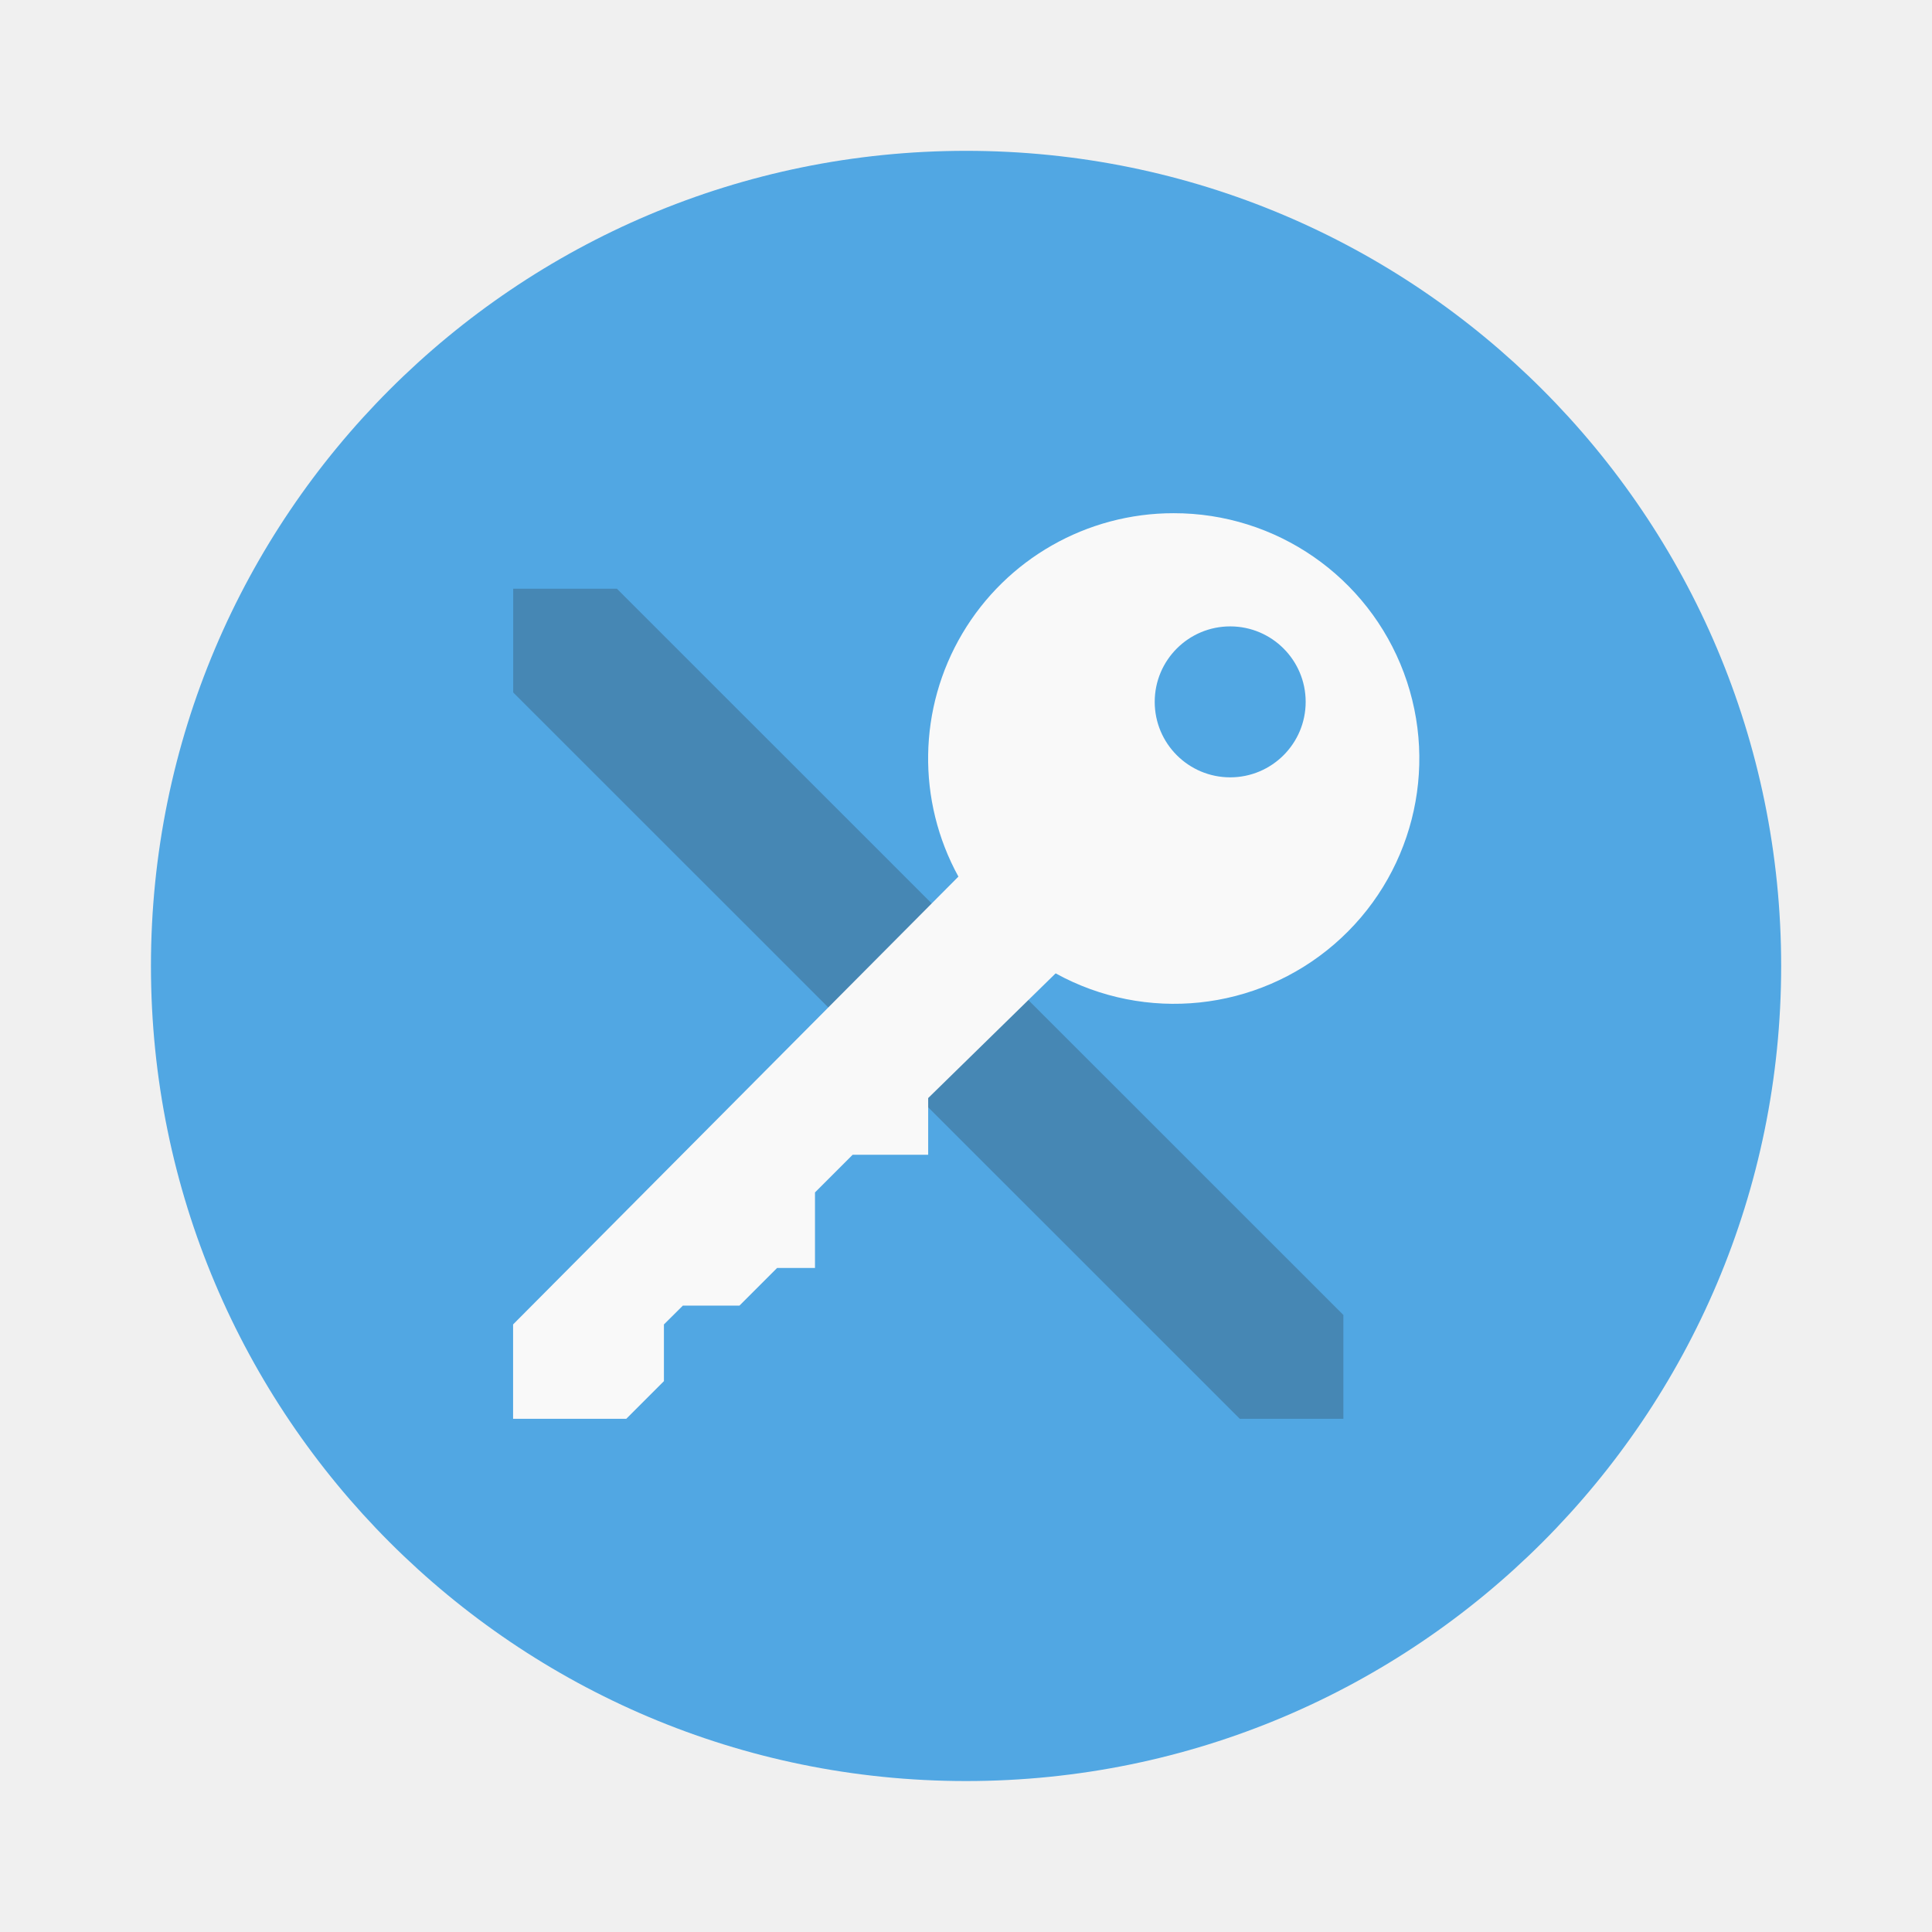
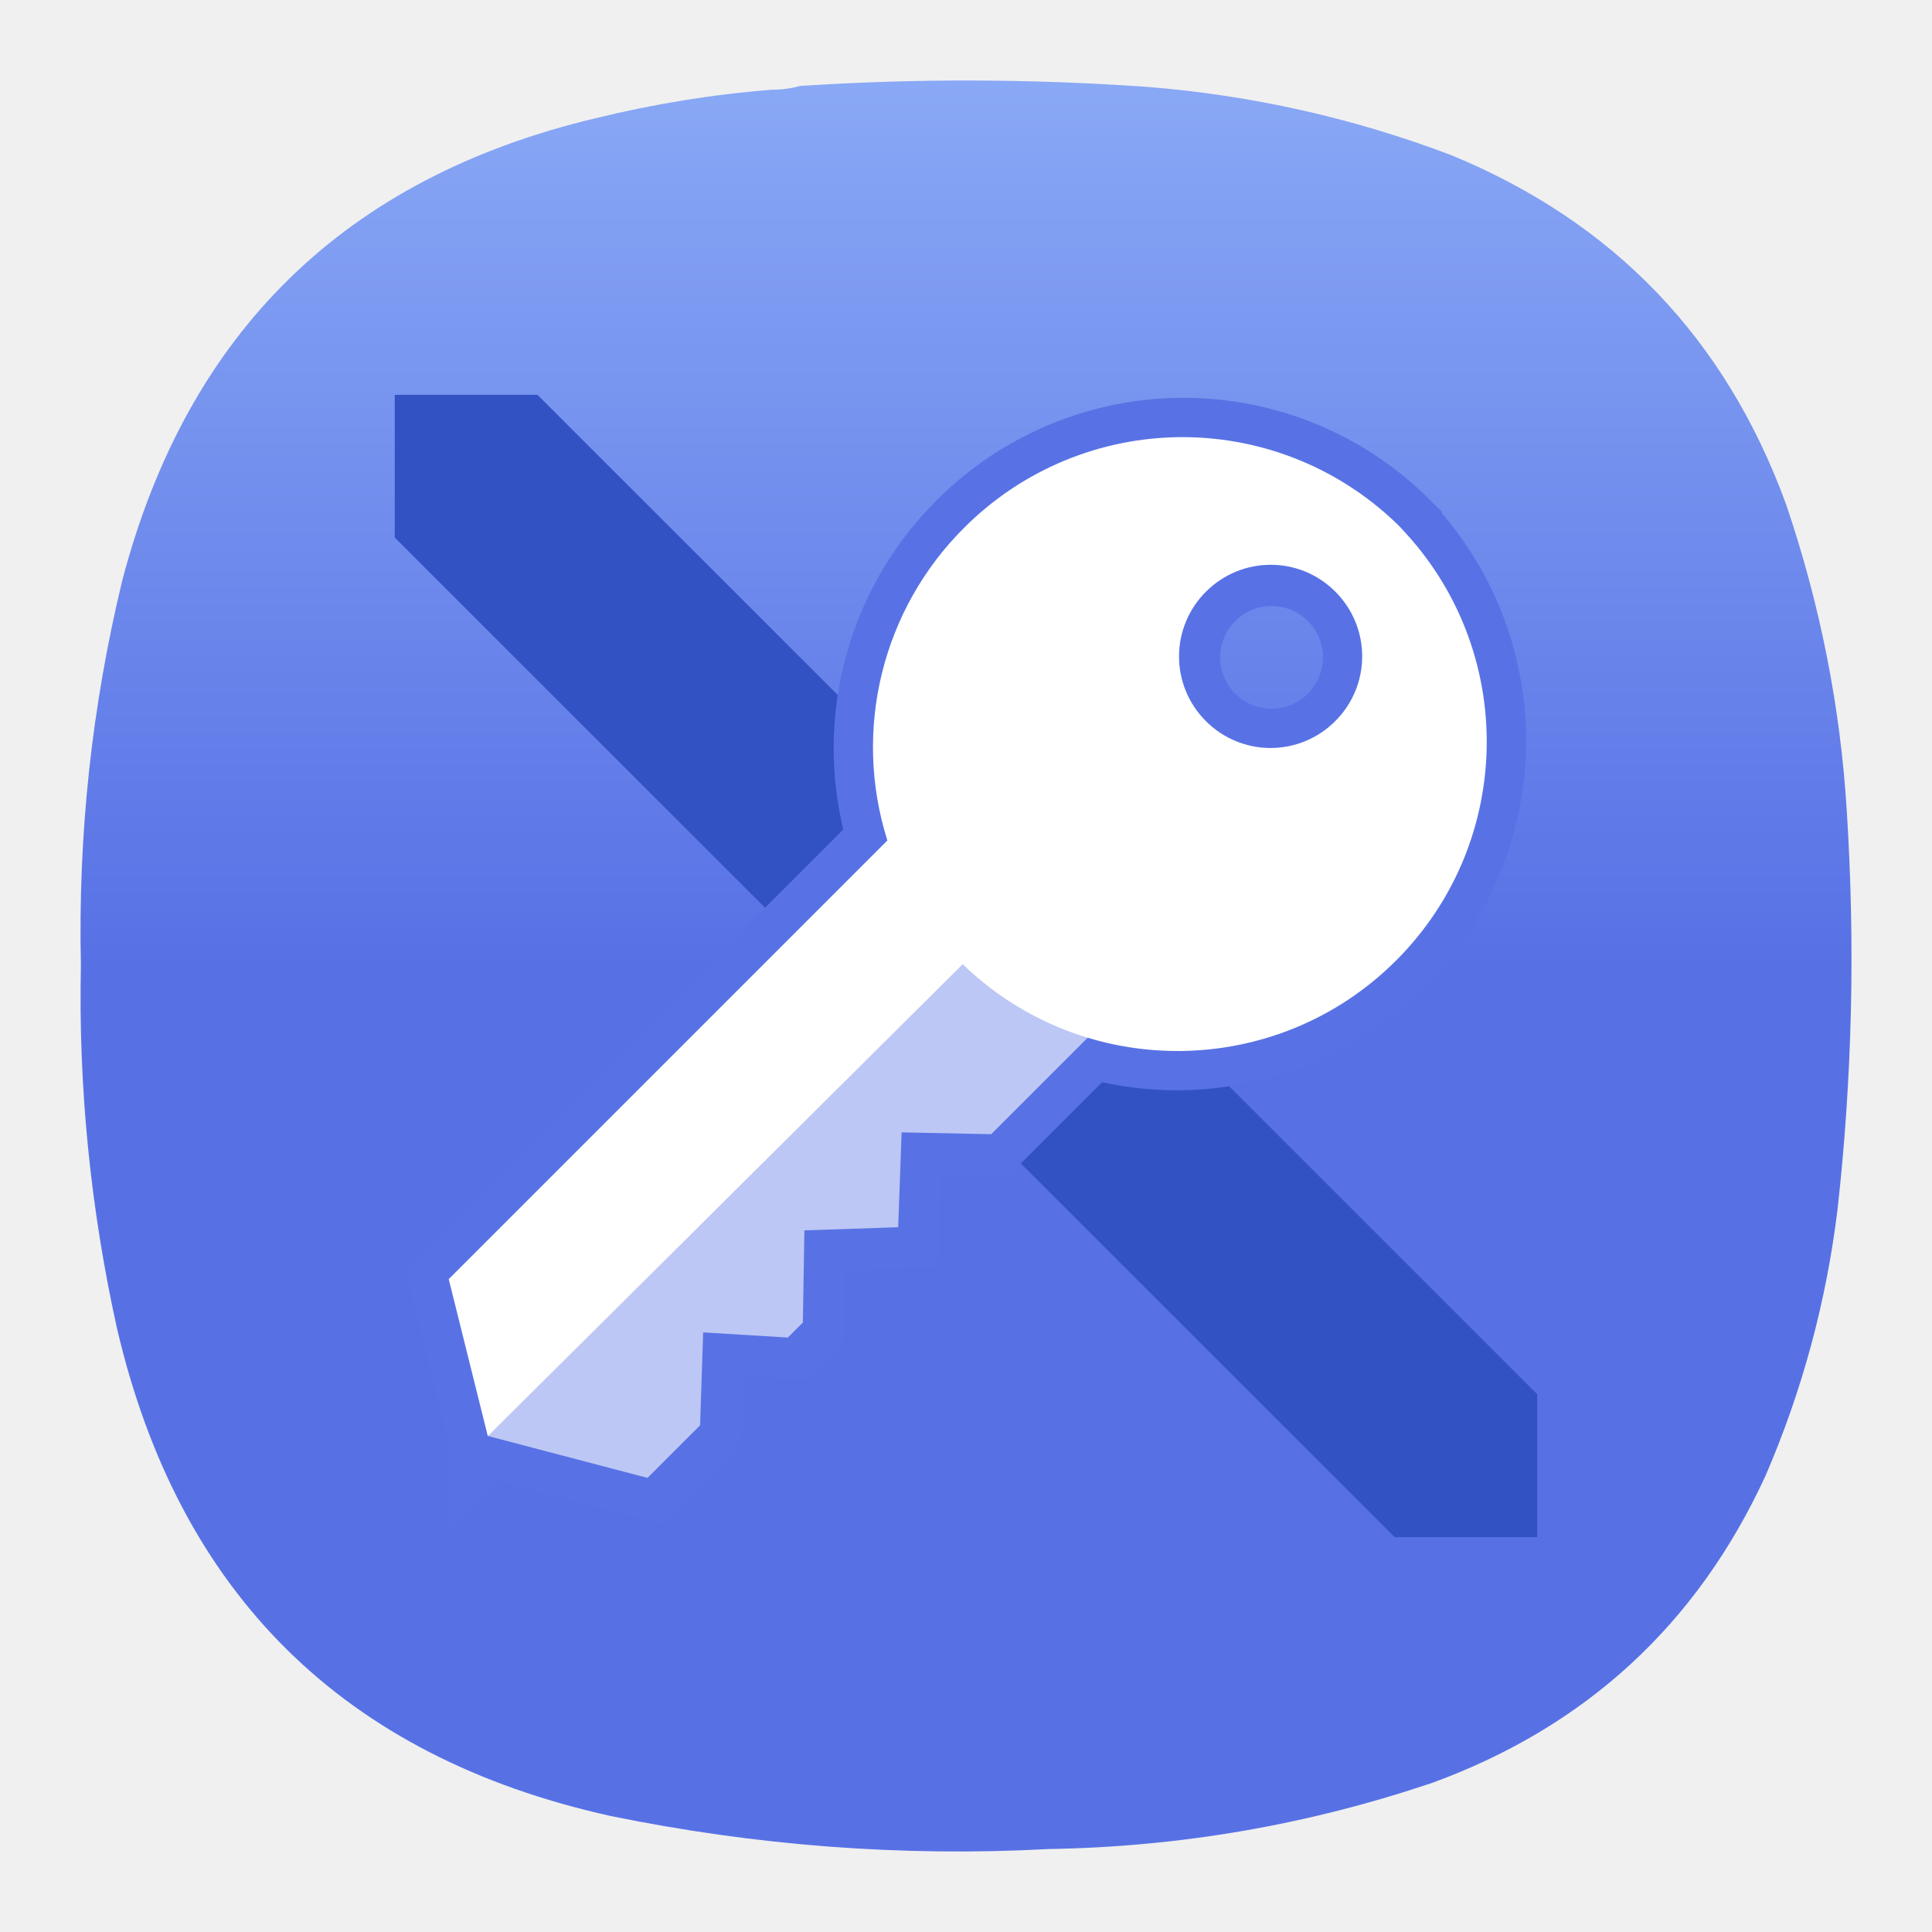
- <svg xmlns="http://www.w3.org/2000/svg" width="64" height="64" viewBox="0 0 16.933 16.933">
-   <circle cx="8.467" cy="8.466" r="7.144" fill="#51a7e3" style="paint-order:stroke markers fill" />
-   <g stroke-width=".212">
-     <path d="M4.498 5.16v.909l6.368 6.366h.908v-.91L5.407 5.16z" fill="#4687b4" />
-     <path d="M10.286 4.498A2.15 2.15 0 0 0 8.4 7.683l-3.903 3.925v.827h.992l.33-.33v-.497l.166-.165h.496l.33-.33h.332v-.662l.33-.33h.662v-.497l1.117-1.093a2.15 2.15 0 1 0 1.033-4.033zm.496.992a.661.661 0 1 1 0 1.323.661.661 0 0 1 0-1.323z" fill="#f9f9f9" />
+ <svg xmlns="http://www.w3.org/2000/svg" xmlns:xlink="http://www.w3.org/1999/xlink" width="24" height="24" version="1.1" id="svg36227" xml:space="preserve">
+   <defs id="defs36231">
+     <linearGradient id="paint0_linear_3_29" x1="12" y1="0" x2="12" y2="12" gradientUnits="userSpaceOnUse" gradientTransform="matrix(0.9166668,0,0,0.9166668,0.9999943,0.9999984)">
+       <stop stop-color="white" id="stop36440" />
+       <stop offset="1" stop-color="#D9D9D9" id="stop36442" />
+     </linearGradient>
+     <clipPath id="clip0_3_29">
+       <rect width="20" height="11.688" fill="#ffffff" transform="translate(2,6.835)" id="rect36445" x="0" y="0" />
+     </clipPath>
+     <linearGradient id="paint0_linear_3_29-3" x1="12" y1="0" x2="12" y2="12" gradientUnits="userSpaceOnUse" gradientTransform="matrix(0.9166668,0,0,0.9166668,1.000013,1.000028)">
+       <stop stop-color="white" id="stop36440-6" offset="0" style="stop-color:#89a8f5;stop-opacity:1;" />
+       <stop offset="1" stop-color="#D9D9D9" id="stop36442-7" style="stop-color:#5771e5;stop-opacity:1;" />
+     </linearGradient>
+     <linearGradient id="linearGradient28799-4">
+       <stop id="stop28801-13" offset="0" style="stop-color:#fefefc;stop-opacity:1;" />
+       <stop style="stop-color:#fefefc;stop-opacity:1" offset="0.757" id="stop28807-8" />
+       <stop id="stop28803-8" offset="1" style="stop-color:#d4d4d4;stop-opacity:1" />
+     </linearGradient>
+     <radialGradient r="14.572" fy="137.661" fx="223.196" cy="137.661" cx="223.196" gradientTransform="matrix(1.085779,-0.03431182,0.03943781,1.247989,-154.5419,-26.54265)" gradientUnits="userSpaceOnUse" id="radialGradient29032" xlink:href="#linearGradient28799-4" />
+     <radialGradient r="14.572" fy="137.661" fx="223.196" cy="137.661" cx="223.196" gradientTransform="matrix(0.8152424,-0.03431182,0.02961133,1.247989,-129.4374,-26.54265)" gradientUnits="userSpaceOnUse" id="radialGradient29648" xlink:href="#linearGradient28799-4" />
+     <linearGradient id="linearGradient14392-7">
+       <stop style="stop-color:#3e2a06;stop-opacity:1" offset="0" id="stop14394-8" />
+       <stop style="stop-color:#ad780a;stop-opacity:1" offset="1" id="stop14396-6" />
+     </linearGradient>
+     <linearGradient xlink:href="#linearGradient14392-7" id="linearGradient14477" gradientUnits="userSpaceOnUse" gradientTransform="matrix(0.874912,0,0,0.8114875,60.36719,62.58695)" x1="442.039" y1="371.544" x2="490.122" y2="293.585" />
+     <linearGradient xlink:href="#linearGradient14392-7" id="linearGradient14485" gradientUnits="userSpaceOnUse" gradientTransform="translate(4e-6)" x1="442.039" y1="371.544" x2="490.122" y2="293.585" />
+     <clipPath clipPathUnits="userSpaceOnUse" id="clipPath14186-9">
+       <path id="path14188-1" d="m 137.577,281.019 c 1.599,-0.663 3.398,-0.784 5.101,-0.47 1.703,0.314 3.311,1.049 4.743,2.022 2.864,1.946 4.988,4.778 7.023,7.58 4.672,6.434 9.169,13.002 13.245,19.829 3.306,5.538 6.344,11.257 10.164,16.453 2.494,3.392 5.307,6.539 7.813,9.922 2.506,3.383 4.728,7.056 5.839,11.117 1.444,5.277 0.885,11.093 -1.627,15.953 -1.767,3.419 -4.476,6.352 -7.772,8.339 -3.296,1.987 -7.171,3.014 -11.016,2.87 -6.114,-0.229 -11.699,-3.285 -17.384,-5.549 -11.581,-4.612 -24.16,-6.059 -36.097,-9.652 -3.669,-1.104 -7.276,-2.411 -10.97,-3.426 -1.641,-0.451 -3.309,-0.848 -4.859,-1.551 -1.55,-0.703 -3,-1.749 -3.862,-3.217 -0.666,-1.134 -0.948,-2.47 -0.93,-3.786 0.018,-1.316 0.326,-2.615 0.774,-3.852 0.896,-2.474 2.343,-4.714 3.32,-7.157 1.595,-3.989 1.882,-8.388 1.667,-12.679 -0.215,-4.291 -0.911,-8.545 -1.205,-12.831 -0.131,-1.914 -0.181,-3.853 0.185,-5.736 0.365,-1.883 1.176,-3.725 2.558,-5.055 1.274,-1.227 2.965,-1.955 4.696,-2.317 1.732,-0.361 3.515,-0.377 5.284,-0.338 1.768,0.04 3.541,0.134 5.304,-0.011 1.763,-0.145 3.533,-0.541 5.069,-1.418 1.46,-0.834 2.654,-2.075 3.644,-3.434 0.989,-1.36 1.789,-2.846 2.609,-4.314 0.82,-1.468 1.668,-2.932 2.742,-4.226 1.073,-1.295 2.389,-2.423 3.943,-3.067" style="fill:#402c07;fill-opacity:1;stroke:none" />
+     </clipPath>
+     <clipPath clipPathUnits="userSpaceOnUse" id="clipPath15031-3">
+       <path style="fill:none;stroke:#729fcf;stroke-width:0.125;stroke-linecap:butt;stroke-linejoin:miter;stroke-miterlimit:4;stroke-dasharray:none;stroke-opacity:1" d="m 248.061,184.612 c -2.601,3.44 -5.233,6.856 -7.897,10.247 -2.833,3.607 -5.701,7.187 -8.587,10.751 -3.541,4.374 -7.152,8.793 -9.449,13.93 -1.974,4.414 -2.91,9.207 -4.265,13.849 -1.539,5.272 -3.626,10.37 -5.971,15.336 -2.165,4.585 -4.55,9.063 -6.939,13.536 -1.738,3.254 -3.505,6.581 -4.108,10.221 -0.476,2.876 -0.198,5.844 0.534,8.666 0.732,2.822 1.91,5.511 3.238,8.106 5.667,11.075 14.17,20.622 24.242,27.925 4.571,3.314 9.467,6.181 14.602,8.526 2.782,1.27 5.714,2.404 8.772,2.457 1.529,0.026 3.074,-0.225 4.474,-0.841 1.4,-0.615 2.651,-1.604 3.483,-2.887 1.023,-1.578 1.37,-3.538 1.165,-5.407 -0.205,-1.869 -0.935,-3.653 -1.913,-5.259 -2.39,-3.923 -6.165,-6.761 -9.796,-9.573 -7.841,-6.074 -15.425,-12.48 -22.682,-19.24 -2.049,-1.909 -4.098,-3.878 -5.53,-6.284 -1.394,-2.344 -2.148,-5.014 -2.658,-7.693 -1.4,-7.349 -1.04,-15.083 1.46,-22.133 0.978,-2.758 2.271,-5.392 3.518,-8.04 2.162,-4.589 4.211,-9.263 7.049,-13.467 3.533,-5.233 8.245,-9.673 11.151,-15.278 2.455,-4.734 3.494,-10.057 4.362,-15.318 0.665,-4.031 1.248,-8.075 1.746,-12.13" id="path15033-2" />
+     </clipPath>
+     <clipPath clipPathUnits="userSpaceOnUse" id="clipPath14822-9">
+       <path d="m 386.188,285.328 c -0.405,-1.104 -1.118,-2.082 -1.991,-2.87 -0.872,-0.788 -1.9,-1.392 -2.983,-1.852 -2.165,-0.919 -4.521,-1.261 -6.832,-1.696 -2.179,-0.409 -4.342,-0.906 -6.528,-1.277 -2.271,-0.386 -4.618,-0.632 -6.865,-0.125 -1.966,0.443 -3.784,1.459 -5.272,2.819 -1.487,1.36 -2.649,3.056 -3.485,4.89 -1.472,3.23 -1.935,6.865 -1.654,10.403 0.209,2.633 0.875,5.346 2.609,7.339 1.401,1.611 3.387,2.615 5.434,3.221 3.525,1.043 7.367,0.988 10.86,-0.155 5.767,-1.931 10.876,-5.774 14.33,-10.779 1.139,-1.65 2.112,-3.448 2.553,-5.403 0.336,-1.49 0.348,-3.081 -0.178,-4.515" id="path14824-1" style="fill:none;stroke:#ce5c00;stroke-width:1px;stroke-linecap:butt;stroke-linejoin:miter;stroke-opacity:1" />
+     </clipPath>
+     <clipPath clipPathUnits="userSpaceOnUse" id="clipPath14822-2-4">
+       <path d="m 386.188,285.328 c -0.405,-1.104 -1.118,-2.082 -1.991,-2.87 -0.872,-0.788 -1.9,-1.392 -2.983,-1.852 -2.165,-0.919 -4.521,-1.261 -6.832,-1.696 -2.179,-0.409 -4.342,-0.906 -6.528,-1.277 -2.271,-0.386 -4.618,-0.632 -6.865,-0.125 -1.966,0.443 -3.784,1.459 -5.272,2.819 -1.487,1.36 -2.649,3.056 -3.485,4.89 -1.472,3.23 -1.935,6.865 -1.654,10.403 0.209,2.633 0.875,5.346 2.609,7.339 1.401,1.611 3.387,2.615 5.434,3.221 3.525,1.043 7.367,0.988 10.86,-0.155 5.767,-1.931 10.876,-5.774 14.33,-10.779 1.139,-1.65 2.112,-3.448 2.553,-5.403 0.336,-1.49 0.348,-3.081 -0.178,-4.515" id="path14824-6-5" style="fill:none;stroke:#ce5c00;stroke-width:1px;stroke-linecap:butt;stroke-linejoin:miter;stroke-opacity:1" />
+     </clipPath>
+     <linearGradient id="linearGradient14518-6">
+       <stop id="stop14540-0" offset="0" style="stop-color:#110800;stop-opacity:1;" />
+       <stop style="stop-color:#a65a00;stop-opacity:0.8;" offset="0.591" id="stop14542-5" />
+       <stop style="stop-color:#ff921e;stop-opacity:0;" offset="1" id="stop14522-4" />
+     </linearGradient>
+     <clipPath clipPathUnits="userSpaceOnUse" id="clipPath14489-3">
+       <path style="fill:url(#linearGradient14485);fill-opacity:1;stroke:none" d="m 516.006,331.876 c -0.671,1.719 -1.627,3.327 -2.816,4.738 -2.624,3.115 -6.268,5.17 -9.896,7.02 -6.189,3.154 -12.602,5.922 -18.42,9.717 -3.898,2.542 -7.496,5.527 -10.86,8.742 -2.877,2.75 -5.606,5.687 -8.832,8.018 -3.256,2.351 -7.019,4.054 -10.991,4.65 -4.83,0.725 -9.821,-0.213 -14.299,-2.164 -3.138,-1.367 -6.156,-3.323 -7.963,-6.229 -1.814,-2.918 -2.228,-6.488 -2.233,-9.924 -0.008,-6.077 1.118,-12.09 2.178,-18.073 0.881,-4.972 1.719,-9.955 2.26,-14.975 0.983,-9.131 0.976,-18.353 0.32,-27.513 -0.11,-1.534 -0.238,-3.083 -0.008,-4.604 0.229,-1.521 0.855,-3.037 2.021,-4.04 1.077,-0.927 2.521,-1.336 3.939,-1.415 1.419,-0.079 2.834,0.147 4.24,0.352 3.313,0.484 6.652,0.865 9.889,1.717 2.043,0.537 4.033,1.259 6.072,1.811 3.403,0.92 6.966,1.361 10.467,0.952 3.769,-0.441 7.43,-1.857 11.224,-1.765 1.557,0.038 3.102,0.332 4.586,0.8 1.515,0.478 3.009,1.162 4.123,2.295 0.846,0.861 1.436,1.945 1.879,3.069 0.66,1.674 1.015,3.457 1.167,5.249 0.135,1.588 0.113,3.194 0.414,4.759 0.495,2.575 1.847,4.923 3.528,6.935 1.681,2.012 3.69,3.72 5.696,5.408 1.999,1.681 4.011,3.355 6.167,4.828 1.012,0.692 2.056,1.339 3.017,2.101 0.961,0.761 1.845,1.647 2.445,2.715 0.815,1.449 1.064,3.208 0.683,4.826 h 2e-5" id="path14491-6" />
+     </clipPath>
+     <clipPath clipPathUnits="userSpaceOnUse" id="clipPath14481-1">
+       <path style="fill:url(#linearGradient14485);fill-opacity:1;stroke:none" d="m 516.006,331.876 c -0.671,1.719 -1.627,3.327 -2.816,4.738 -2.624,3.115 -6.268,5.17 -9.896,7.02 -6.189,3.154 -12.602,5.922 -18.42,9.717 -3.898,2.542 -7.496,5.527 -10.86,8.742 -2.877,2.75 -5.606,5.687 -8.832,8.018 -3.256,2.351 -7.019,4.054 -10.991,4.65 -4.83,0.725 -9.821,-0.213 -14.299,-2.164 -3.138,-1.367 -6.156,-3.323 -7.963,-6.229 -1.814,-2.918 -2.228,-6.488 -2.233,-9.924 -0.008,-6.077 1.118,-12.09 2.178,-18.073 0.881,-4.972 1.719,-9.955 2.26,-14.975 0.983,-9.131 0.976,-18.353 0.32,-27.513 -0.11,-1.534 -0.238,-3.083 -0.008,-4.604 0.229,-1.521 0.855,-3.037 2.021,-4.04 1.077,-0.927 2.521,-1.336 3.939,-1.415 1.419,-0.079 2.834,0.147 4.24,0.352 3.313,0.484 6.652,0.865 9.889,1.717 2.043,0.537 4.033,1.259 6.072,1.811 3.403,0.92 6.966,1.361 10.467,0.952 3.769,-0.441 7.43,-1.857 11.224,-1.765 1.557,0.038 3.102,0.332 4.586,0.8 1.515,0.478 3.009,1.162 4.123,2.295 0.846,0.861 1.436,1.945 1.879,3.069 0.66,1.674 1.015,3.457 1.167,5.249 0.135,1.588 0.113,3.194 0.414,4.759 0.495,2.575 1.847,4.923 3.528,6.935 1.681,2.012 3.69,3.72 5.696,5.408 1.999,1.681 4.011,3.355 6.167,4.828 1.012,0.692 2.056,1.339 3.017,2.101 0.961,0.761 1.845,1.647 2.445,2.715 0.815,1.449 1.064,3.208 0.683,4.826 h 2e-5" id="path14483-3" />
+     </clipPath>
+     <clipPath clipPathUnits="userSpaceOnUse" id="clipPath14473-5">
+       <path style="fill:url(#linearGradient14477);fill-opacity:1;stroke:none" d="m 511.827,331.9 c -0.606,1.404 -1.442,2.708 -2.464,3.845 -2.325,2.588 -5.507,4.222 -8.659,5.697 -5.42,2.535 -11.001,4.779 -16.116,7.885 -3.383,2.054 -6.537,4.472 -9.502,7.094 -2.525,2.233 -4.93,4.627 -7.728,6.506 -2.883,1.936 -6.175,3.299 -9.616,3.774 -4.218,0.582 -8.553,-0.183 -12.51,-1.756 -2.709,-1.077 -5.366,-2.619 -6.967,-5.055 -1.538,-2.341 -1.933,-5.252 -1.953,-8.053 -0.035,-4.939 0.965,-9.818 1.906,-14.666 0.782,-4.03 1.527,-8.072 1.977,-12.152 0.818,-7.406 0.661,-14.885 0.28,-22.327 -0.064,-1.249 -0.134,-2.51 0.079,-3.743 0.213,-1.233 0.736,-2.452 1.682,-3.271 0.939,-0.814 2.21,-1.159 3.451,-1.212 1.242,-0.052 2.476,0.164 3.705,0.349 2.89,0.436 5.811,0.709 8.652,1.393 1.787,0.43 3.531,1.02 5.313,1.469 2.986,0.753 6.096,1.107 9.158,0.772 3.294,-0.36 6.507,-1.51 9.82,-1.432 1.358,0.032 2.708,0.271 4.013,0.649 1.313,0.38 2.617,0.92 3.607,1.862 0.725,0.691 1.25,1.569 1.644,2.49 0.576,1.348 0.886,2.8 1.021,4.26 0.119,1.289 0.105,2.594 0.363,3.862 0.437,2.149 1.64,4.081 3.115,5.704 1.475,1.622 3.224,2.968 4.956,4.312 1.756,1.364 3.51,2.74 5.396,3.918 0.882,0.551 1.793,1.059 2.635,1.671 0.841,0.612 1.619,1.339 2.145,2.237 0.684,1.167 0.902,2.599 0.598,3.917 h 2e-5" id="path14475-9" />
+     </clipPath>
+     <clipPath clipPathUnits="userSpaceOnUse" id="clipPath14656-7">
+       <path d="m 304.847,225.45 c 6.016,4.923 9.777,12.317 10.943,20.003 1.825,12.031 -2.346,24.075 -6.446,35.533 -0.817,2.285 -1.64,4.59 -1.965,6.995 -0.325,2.405 -0.119,4.948 1.029,7.086 1.303,2.425 3.732,4.125 6.367,4.923 2.589,0.784 5.394,0.761 8.015,0.092 2.621,-0.669 5.061,-1.968 7.187,-3.64 5.48,-4.31 8.758,-10.986 10.01,-17.844 1.252,-6.858 0.639,-13.929 -0.551,-20.798 -1.623,-9.369 -4.309,-18.54 -7.74,-27.408 -2.518,-6.507 -5.468,-12.911 -9.618,-18.52 -4.046,-5.469 -9.162,-10.09 -13.103,-15.635 -2.732,-3.844 -4.9,-8.131 -8.192,-11.508 -1.646,-1.689 -3.577,-3.135 -5.77,-4.001 -2.193,-0.866 -4.664,-1.124 -6.933,-0.482 -1.505,0.426 -2.892,1.237 -4.038,2.301 -1.146,1.064 -2.053,2.376 -2.693,3.803 -1.28,2.853 -1.477,6.112 -0.965,9.198 0.661,3.983 2.444,7.693 4.466,11.189 2.274,3.932 4.918,7.719 8.384,10.654 3.599,3.047 7.962,5.074 11.611,8.06" id="path14658-9" style="fill:none;stroke:#c17d11;stroke-width:1px;stroke-linecap:butt;stroke-linejoin:miter;stroke-opacity:1" />
+     </clipPath>
+     <clipPath id="clipPath29644-8" clipPathUnits="userSpaceOnUse">
+       <path id="path29646-8" d="m 54.232,122.362 c -1.781,0.097 -3.485,0.919 -4.788,2.137 -1.303,1.218 -2.221,2.812 -2.786,4.504 -1.13,3.384 -0.875,7.052 -0.619,10.61 0.233,3.222 0.47,6.505 1.677,9.502 0.603,1.498 1.45,2.91 2.58,4.064 1.13,1.154 2.552,2.042 4.118,2.434 1.469,0.368 3.038,0.292 4.483,-0.162 1.445,-0.454 2.764,-1.279 3.846,-2.338 1.579,-1.545 2.643,-3.566 3.253,-5.689 0.61,-2.123 0.784,-4.352 0.752,-6.561 -0.04,-2.764 -0.401,-5.539 -1.266,-8.164 -0.865,-2.626 -2.246,-5.103 -4.173,-7.086 -0.933,-0.96 -1.998,-1.805 -3.199,-2.397 -1.201,-0.592 -2.543,-0.925 -3.88,-0.853" style="fill:url(#radialGradient29648);fill-opacity:1;stroke:none" />
+     </clipPath>
+     <linearGradient id="linearGradient28469-0">
+       <stop style="stop-color:#d2940a;stop-opacity:1" offset="0" id="stop28479-4" />
+       <stop style="stop-color:#d89c08;stop-opacity:1" offset="0.751" id="stop28477-2" />
+       <stop id="stop28485-7" offset="0.866" style="stop-color:#b67e07;stop-opacity:1;" />
+       <stop id="stop28473-1" offset="1" style="stop-color:#946106;stop-opacity:1" />
+     </linearGradient>
+     <linearGradient id="linearGradient28275-8">
+       <stop id="stop28277-1" offset="0" style="stop-color:#ad780a;stop-opacity:1" />
+       <stop style="stop-color:#d89e08;stop-opacity:1" offset="0.12" id="stop28291-9" />
+       <stop style="stop-color:#edb80b;stop-opacity:1" offset="0.255" id="stop28289-6" />
+       <stop style="stop-color:#ebc80d;stop-opacity:1" offset="0.392" id="stop28287-6" />
+       <stop style="stop-color:#f5d838;stop-opacity:1" offset="0.527" id="stop28285-7" />
+       <stop style="stop-color:#f6d811;stop-opacity:1" offset="0.769" id="stop28283-7" />
+       <stop id="stop28279-5" offset="1" style="stop-color:#f5cd31;stop-opacity:1" />
+     </linearGradient>
+     <linearGradient id="linearGradient29529-6">
+       <stop id="stop29531-0" offset="0" style="stop-color:#3a2903;stop-opacity:1;" />
+       <stop style="stop-color:#735208;stop-opacity:1" offset="0.555" id="stop29539-7" />
+       <stop id="stop29533-8" offset="1" style="stop-color:#ac8c04;stop-opacity:1" />
+     </linearGradient>
+     <linearGradient id="linearGradient29477-3">
+       <stop id="stop29479-5" offset="0" style="stop-color:#757574;stop-opacity:0" />
+       <stop style="stop-color:#757574;stop-opacity:1;" offset="0.263" id="stop29487-5" />
+       <stop style="stop-color:#757574;stop-opacity:1;" offset="0.5" id="stop29485-0" />
+       <stop id="stop29481-3" offset="1" style="stop-color:#757574;stop-opacity:0" />
+     </linearGradient>
+     <linearGradient id="linearGradient29336-6">
+       <stop id="stop29338-1" offset="0" style="stop-color:#646464;stop-opacity:0" />
+       <stop style="stop-color:#646464;stop-opacity:0.583" offset="0.306" id="stop29344-7" />
+       <stop id="stop29354-5" offset="0.47" style="stop-color:#646464;stop-opacity:1" />
+       <stop style="stop-color:#646464;stop-opacity:0.257" offset="0.728" id="stop29356-3" />
+       <stop id="stop29340-6" offset="1" style="stop-color:#646464;stop-opacity:0;" />
+     </linearGradient>
+     <linearGradient id="linearGradient28976-3">
+       <stop id="stop28978-7" offset="0" style="stop-color:#747474;stop-opacity:1" />
+       <stop style="stop-color:#8c8c8c;stop-opacity:1;" offset="0.125" id="stop29259-5" />
+       <stop style="stop-color:#a4a4a4;stop-opacity:1;" offset="0.25" id="stop29257-0" />
+       <stop style="stop-color:#d4d4d4;stop-opacity:1" offset="0.5" id="stop28984-4" />
+       <stop id="stop28986-0" offset="0.619" style="stop-color:#d4d4d4;stop-opacity:1" />
+       <stop id="stop28980-2" offset="1" style="stop-color:#7c7c7c;stop-opacity:1" />
+     </linearGradient>
+     <clipPath id="clipPath29028-5" clipPathUnits="userSpaceOnUse">
+       <path id="path29030-7" d="m 85.75,122.362 c -2.78,1.91 -5.111,4.575 -6.25,7.75 -1.436,4.002 -0.886,8.481 0.5,12.5 1.419,4.117 3.794,8.041 7.379,10.512 1.793,1.236 3.868,2.083 6.03,2.339 2.162,0.256 4.409,-0.095 6.34,-1.101 2.353,-1.226 4.148,-3.373 5.262,-5.781 1.114,-2.408 1.589,-5.07 1.738,-7.719 0.19,-3.375 -0.14,-6.806 -1.25,-10 -1.205,-3.469 -3.39,-6.671 -6.473,-8.667 -1.541,-0.998 -3.292,-1.684 -5.111,-1.935 -1.819,-0.252 -3.705,-0.063 -5.416,0.602 -0.975,0.379 -1.887,0.907 -2.75,1.5" style="fill:url(#radialGradient29032);fill-opacity:1;stroke:none" />
+     </clipPath>
+     <linearGradient id="linearGradient28935-8">
+       <stop id="stop28937-7" offset="0" style="stop-color:#949494;stop-opacity:0.392;" />
+       <stop style="stop-color:#949494;stop-opacity:1;" offset="0.5" id="stop28943-3" />
+       <stop id="stop28939-8" offset="1" style="stop-color:#949494;stop-opacity:0.392;" />
+     </linearGradient>
+     <linearGradient id="linearGradient28853-5">
+       <stop id="stop28855-3" offset="0" style="stop-color:#020204;stop-opacity:1" />
+       <stop style="stop-color:#020204;stop-opacity:1" offset="0.734" id="stop28865-0" />
+       <stop id="stop28857-9" offset="1" style="stop-color:#5c5c5c;stop-opacity:1;" />
+     </linearGradient>
+     <linearGradient x1="331.947" y1="12" x2="331.947" y2="123" gradientUnits="userSpaceOnUse" id="linearGradient8">
+       <stop style="stop-color:#99a29b;stop-opacity:1" offset="0" id="stop10" />
+       <stop style="stop-color:#738777;stop-opacity:1" offset="1" id="stop12" />
+     </linearGradient>
+     <linearGradient xlink:href="#linearGradient8" id="linearGradient1036" gradientUnits="userSpaceOnUse" x1="331.947" y1="12" x2="331.947" y2="123" />
+     <linearGradient x1="12" y1="0" x2="12" y2="12" gradientUnits="userSpaceOnUse" gradientTransform="matrix(0.6875,0,0,0.6875,0.75001,0.750021)" spreadMethod="pad" id="linearGradient28804">
+       <stop style="stop-opacity:1;stop-color:#89a8f5" offset="0" id="stop28800" />
+       <stop style="stop-opacity:1;stop-color:#5771e5" offset="1" id="stop28802" />
+     </linearGradient>
+   </defs>
+   <g style="font-size:158px;font-family:DesignSystemC-700;fill:url(#linearGradient1036)" id="g1024" transform="matrix(0.2439922,0,0,0.2439922,-171.0789,40.58388)" />
+   <g id="Guides" style="display:none;fill:#0276b4;fill-opacity:1" transform="matrix(0.2652601,0,0,0.2652601,-34.87199,8.916988)">
+ </g>
+   <g id="g28792" transform="matrix(1.333333,0,0,1.333333,-4.5225532e-4,-3.504174e-5)">
+     <g id="g28798">
+       <path d="m 7.195,0.836 c 0.09,0 0.176,-0.012 0.258,-0.035 1.078,-0.071 2.156,-0.067 3.231,0.008 0.976,0.078 1.921,0.289 2.836,0.636 1.519,0.625 2.558,1.711 3.121,3.254 0.316,0.93 0.507,1.887 0.566,2.867 0.078,1.235 0.051,2.465 -0.086,3.696 -0.105,0.863 -0.328,1.691 -0.672,2.488 -0.637,1.383 -1.672,2.336 -3.101,2.859 C 12.191,17 11,17.207 9.773,17.227 8.398,17.301 7.035,17.195 5.684,16.918 3.203,16.367 1.668,14.852 1.09,12.375 0.844,11.262 0.73,10.133 0.754,8.992 0.727,7.777 0.855,6.582 1.141,5.402 1.75,3.09 3.219,1.656 5.547,1.102 6.09,0.969 6.641,0.879 7.195,0.836 Z" style="fill:url(#linearGradient28804);fill-rule:evenodd;stroke:none" id="path28806" />
+     </g>
+   </g>
+   <path d="M 4.904,4.905 V 6.678 L 17.325,19.095 h 1.771 V 17.32 L 6.677,4.905 Z" fill="#4687b4" id="path22053" style="fill:#3252c3;fill-opacity:1;stroke:none;stroke-width:0.414;stroke-opacity:1" />
+   <g id="g21701" transform="rotate(45,11.21075,11.5769)">
+     <path id="path21067" style="fill:#5872e5;fill-opacity:1;fill-rule:evenodd;stroke:#5872e5;stroke-width:1;stroke-dasharray:none;stroke-opacity:1" d="M 12.053,3.648 A 3.831,3.831 0 0 0 8.219,7.484 3.846,3.846 0 0 0 10.291,10.906 v 7.707 l 1.723,1.033 0.002,0.002 c 4e-6,-0.001 -3e-6,-6.51e-4 0,-0.002 l 1.768,-1.033 V 17.689 l -0.789,-0.844 0.789,-0.699 v -0.264 l -0.795,-0.822 0.795,-0.852 -0.803,-0.863 0.803,-0.771 v -1.707 c -0.019,0.009 -0.042,0.017 -0.062,0.025 A 3.841,3.841 0 0 0 12.055,3.65 Z m -0.012,1.137 c 0.63,0 1.137,0.509 1.137,1.139 A 1.134,1.134 0 0 1 12.041,7.06 1.134,1.134 0 0 1 10.904,5.924 c 0,-0.63 0.507,-1.139 1.137,-1.139 z" />
+     <g fill="#ffffff" fill-rule="evenodd" stroke-width="1.112" id="g20683" transform="matrix(1.679614,0,0,1.679614,-2.184483,-472.9756)">
+       <path d="m 8.467,283.77 a 2.281,2.281 0 0 0 -2.283,2.284 2.29,2.29 0 0 0 1.234,2.037 v 4.588 l 1.026,0.617 c 0.009,-3.302 0.016,-4.938 0.015,-4.952 h 0.008 a 2.287,2.287 0 0 0 0,-4.573 z m -0.008,0.677 c 0.375,0 0.677,0.302 0.677,0.677 a 0.675,0.675 0 0 1 -0.677,0.677 0.675,0.675 0 0 1 -0.676,-0.677 c 0,-0.375 0.301,-0.677 0.676,-0.677 z" id="path20679" />
+       <path d="m 8.444,293.294 1.053,-0.615 v -0.55 l -0.47,-0.502 0.47,-0.416 v -0.157 l -0.474,-0.49 0.474,-0.507 -0.478,-0.514 0.478,-0.459 v -1.017 c -0.247,0.11 -0.652,0.257 -1.044,0.251 0,0 -0.007,1.656 -0.01,4.976 z" opacity="0.6" id="path20681" />
+     </g>
  </g>
</svg>
